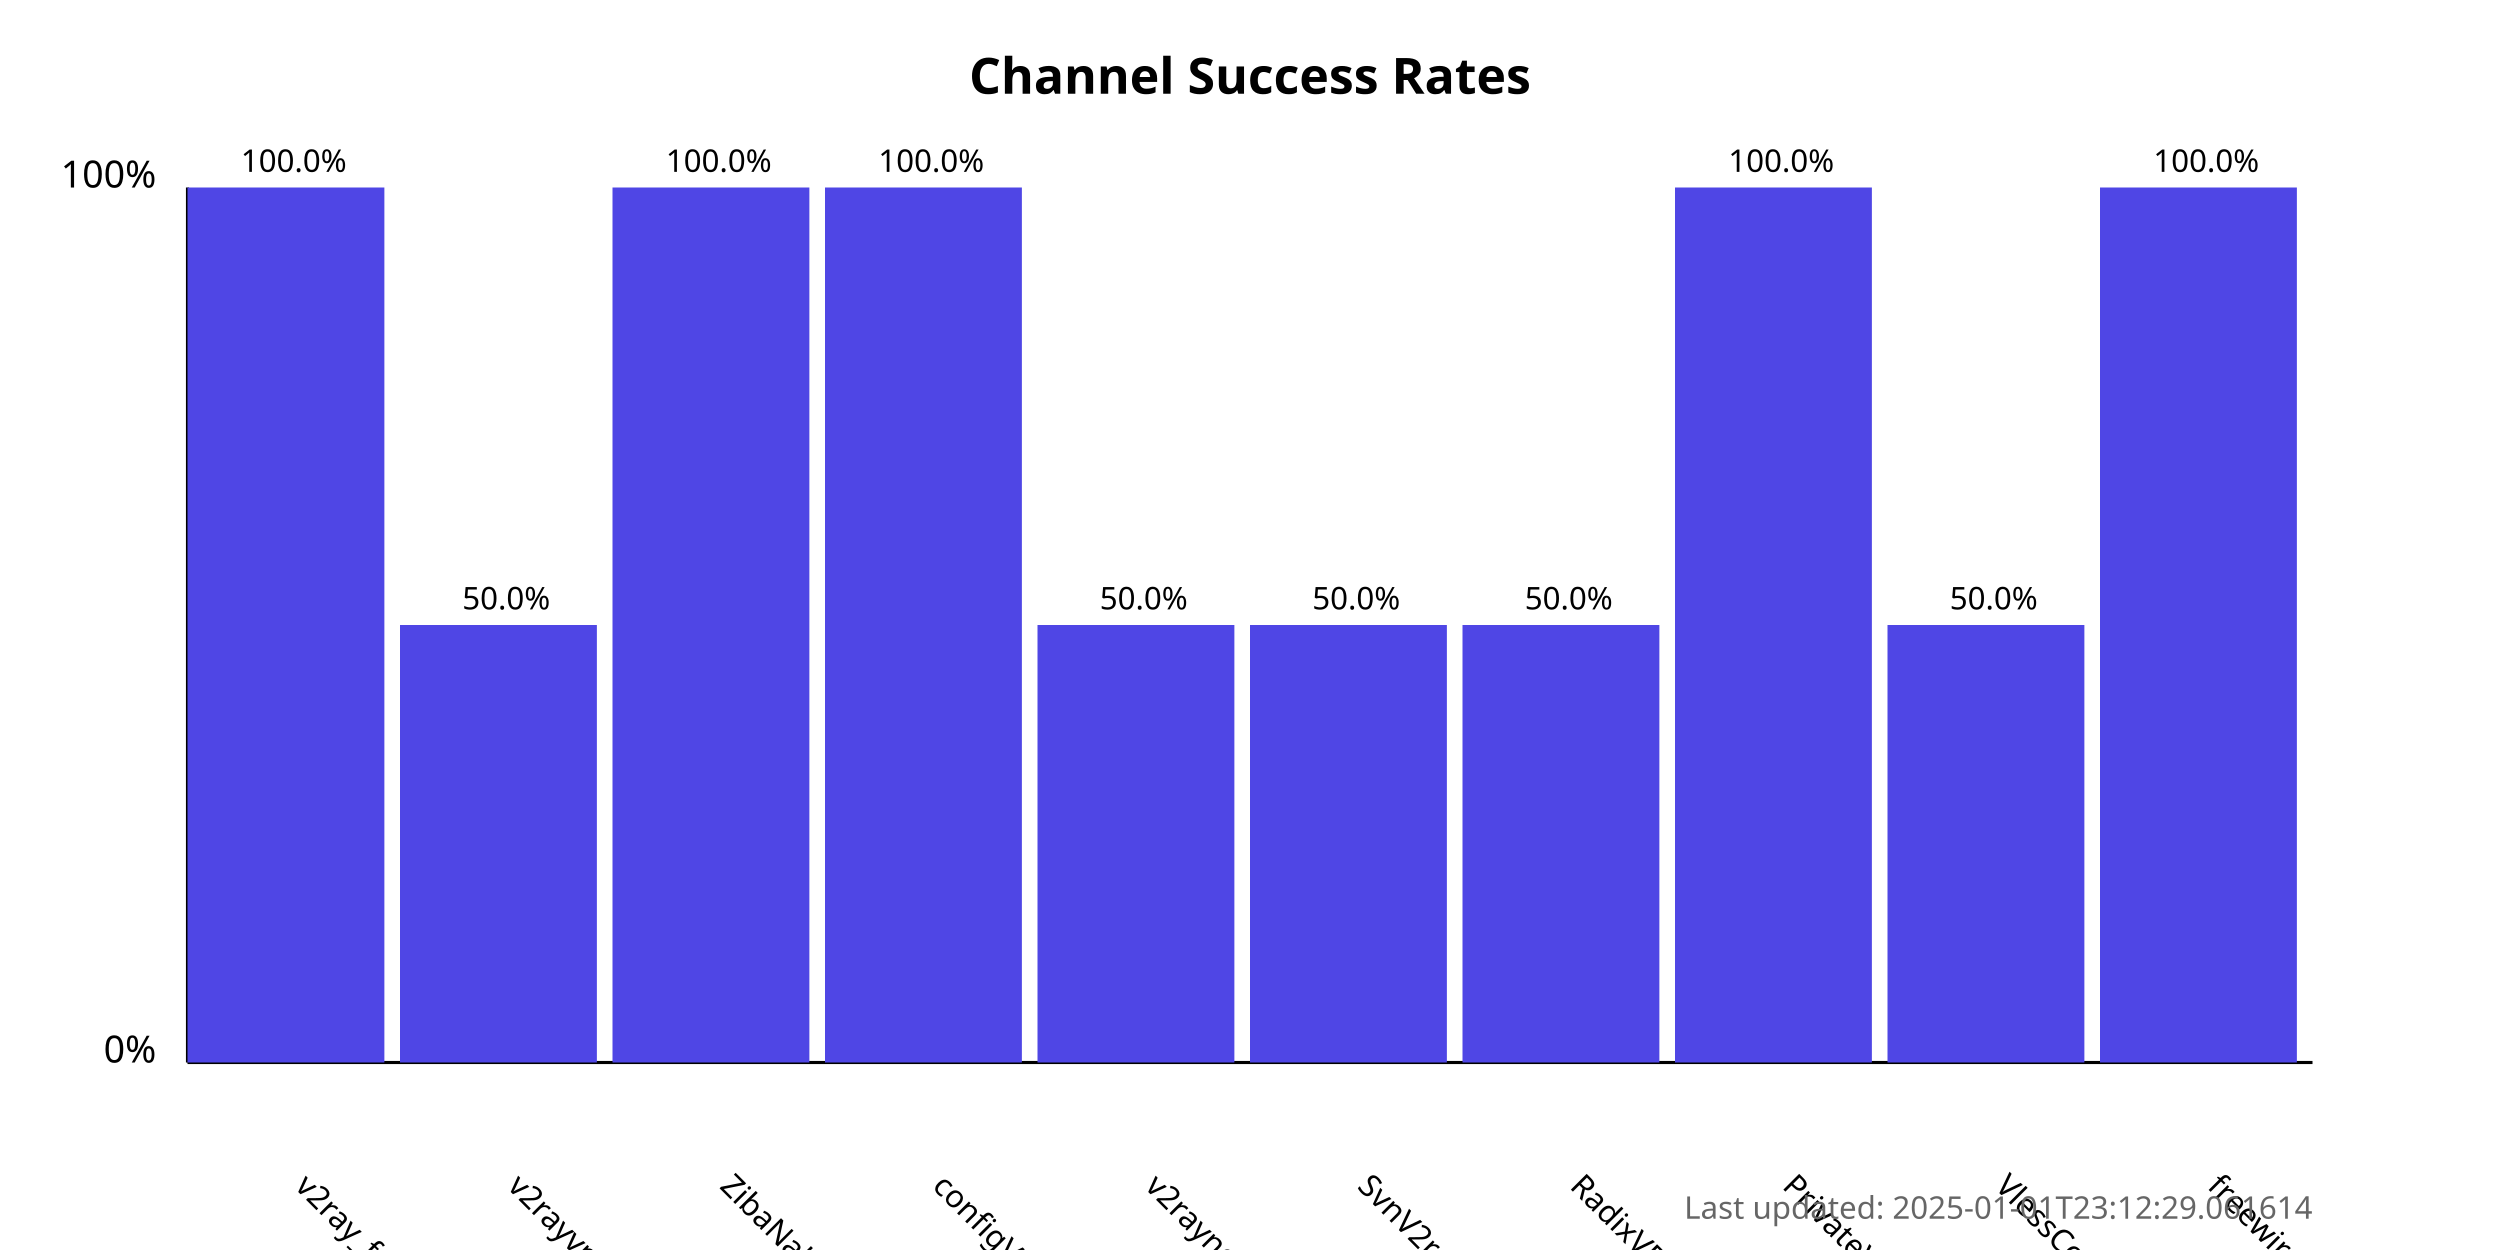
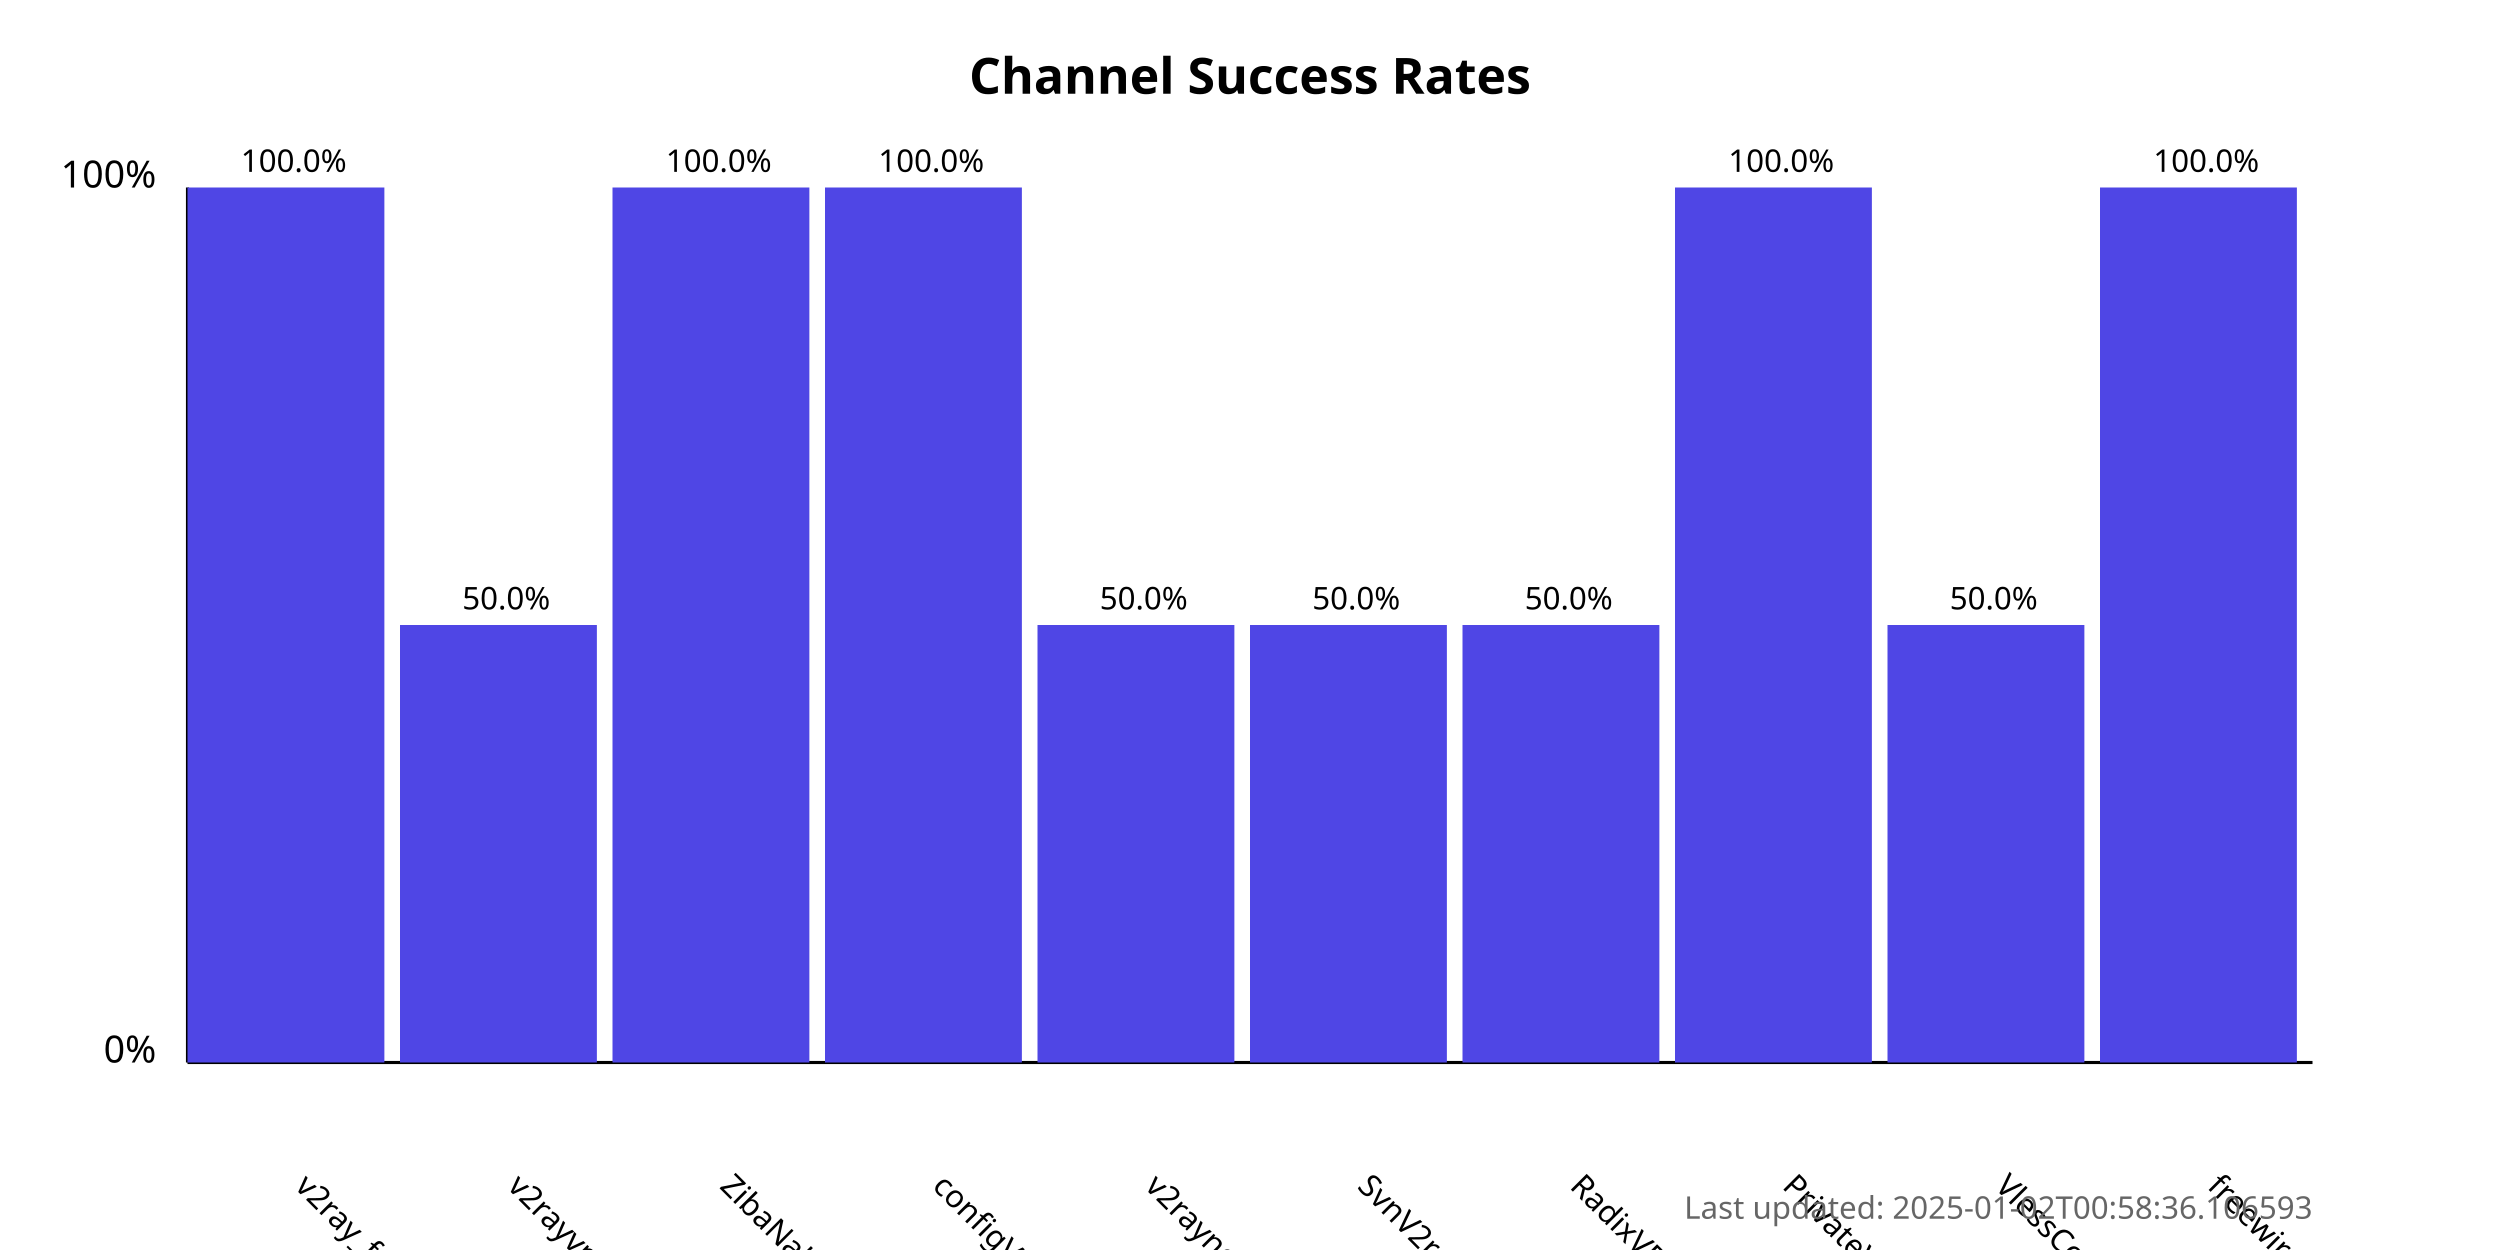
<svg xmlns="http://www.w3.org/2000/svg" width="800" height="400">
  <style>
            .chart-title { font: bold 16px sans-serif; }
            .axis-label { font: 12px sans-serif; }
            .tick-label { font: 10px sans-serif; }
            .bar { fill: #4f46e5; }
            .bar:hover { fill: #6366f1; }
            .timestamp { font: 10px sans-serif; fill: #666; }
        </style>
  <text x="400.0" y="30" text-anchor="middle" class="chart-title">
            Channel Success Rates
        </text>
  <line x1="60" y1="340" x2="60" y2="60" stroke="black" stroke-width="1" />
  <line x1="60" y1="340" x2="740" y2="340" stroke="black" stroke-width="1" />
  <text x="50" y="340" text-anchor="end" class="axis-label">0%</text>
  <text x="50" y="60" text-anchor="end" class="axis-label">100%</text>
  <g>
    <rect x="60" y="60.0" width="63.0" height="280.0" class="bar" />
    <text x="94.0" y="380" transform="rotate(45, 94.0, 380)" text-anchor="start" class="tick-label">
                v2ray_free_conf
            </text>
    <text x="94.0" y="55.0" text-anchor="middle" class="tick-label">
                100.0%
            </text>
  </g>
  <g>
    <rect x="128.0" y="200.0" width="63.0" height="140.0" class="bar" />
    <text x="162.0" y="380" transform="rotate(45, 162.0, 380)" text-anchor="start" class="tick-label">
                v2rayvpno
            </text>
    <text x="162.0" y="195.0" text-anchor="middle" class="tick-label">
                50.0%
            </text>
  </g>
  <g>
    <rect x="196.0" y="60.0" width="63.0" height="280.0" class="bar" />
    <text x="230.0" y="380" transform="rotate(45, 230.0, 380)" text-anchor="start" class="tick-label">
                ZibaNabz
            </text>
    <text x="230.0" y="55.0" text-anchor="middle" class="tick-label">
                100.0%
            </text>
  </g>
  <g>
    <rect x="264.0" y="60.0" width="63.0" height="280.0" class="bar" />
    <text x="298.0" y="380" transform="rotate(45, 298.0, 380)" text-anchor="start" class="tick-label">
                configV2rayForFree
            </text>
    <text x="298.0" y="55.0" text-anchor="middle" class="tick-label">
                100.0%
            </text>
  </g>
  <g>
    <rect x="332.0" y="200.0" width="63.0" height="140.0" class="bar" />
    <text x="366.0" y="380" transform="rotate(45, 366.0, 380)" text-anchor="start" class="tick-label">
                v2rayngvpn
            </text>
    <text x="366.0" y="195.0" text-anchor="middle" class="tick-label">
                50.0%
            </text>
  </g>
  <g>
    <rect x="400.0" y="200.0" width="63.0" height="140.0" class="bar" />
    <text x="434.0" y="380" transform="rotate(45, 434.0, 380)" text-anchor="start" class="tick-label">
                SvnV2ray
            </text>
    <text x="434.0" y="195.0" text-anchor="middle" class="tick-label">
                50.0%
            </text>
  </g>
  <g>
    <rect x="468.0" y="200.0" width="63.0" height="140.0" class="bar" />
    <text x="502.0" y="380" transform="rotate(45, 502.0, 380)" text-anchor="start" class="tick-label">
                RadixVPN
            </text>
    <text x="502.0" y="195.0" text-anchor="middle" class="tick-label">
                50.0%
            </text>
  </g>
  <g>
    <rect x="536.0" y="60.0" width="63.0" height="280.0" class="bar" />
    <text x="570.0" y="380" transform="rotate(45, 570.0, 380)" text-anchor="start" class="tick-label">
                PrivateVPNs
            </text>
    <text x="570.0" y="55.0" text-anchor="middle" class="tick-label">
                100.0%
            </text>
  </g>
  <g>
    <rect x="604.0" y="200.0" width="63.0" height="140.0" class="bar" />
    <text x="638.0" y="380" transform="rotate(45, 638.0, 380)" text-anchor="start" class="tick-label">
                VlessConfig
            </text>
    <text x="638.0" y="195.0" text-anchor="middle" class="tick-label">
                50.0%
            </text>
  </g>
  <g>
    <rect x="672.0" y="60.0" width="63.0" height="280.0" class="bar" />
    <text x="706.0" y="380" transform="rotate(45, 706.0, 380)" text-anchor="start" class="tick-label">
                freewireguard
            </text>
    <text x="706.0" y="55.0" text-anchor="middle" class="tick-label">
                100.0%
            </text>
  </g>
  <text x="740" y="390" text-anchor="end" class="timestamp">
-             Last updated: 2025-01-01T23:12:29.061614
+             Last updated: 2025-01-02T00:58:36.106593
        </text>
</svg>
